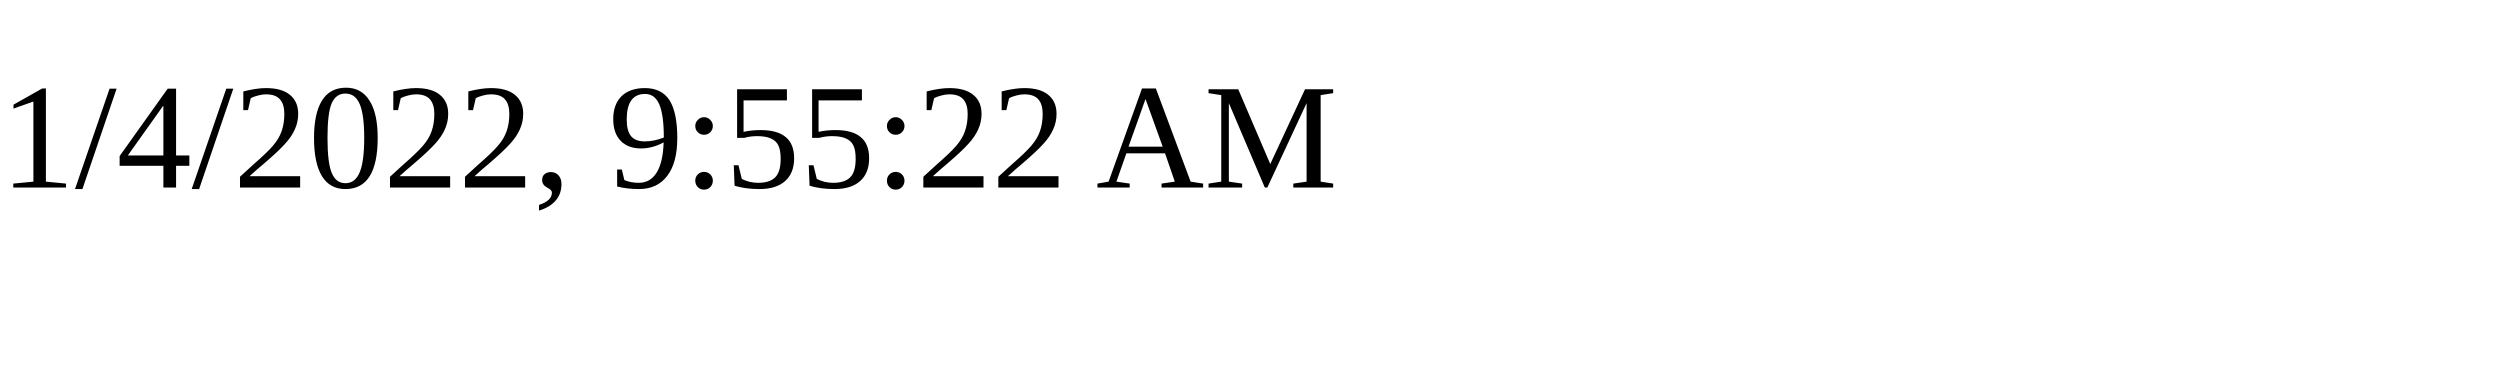
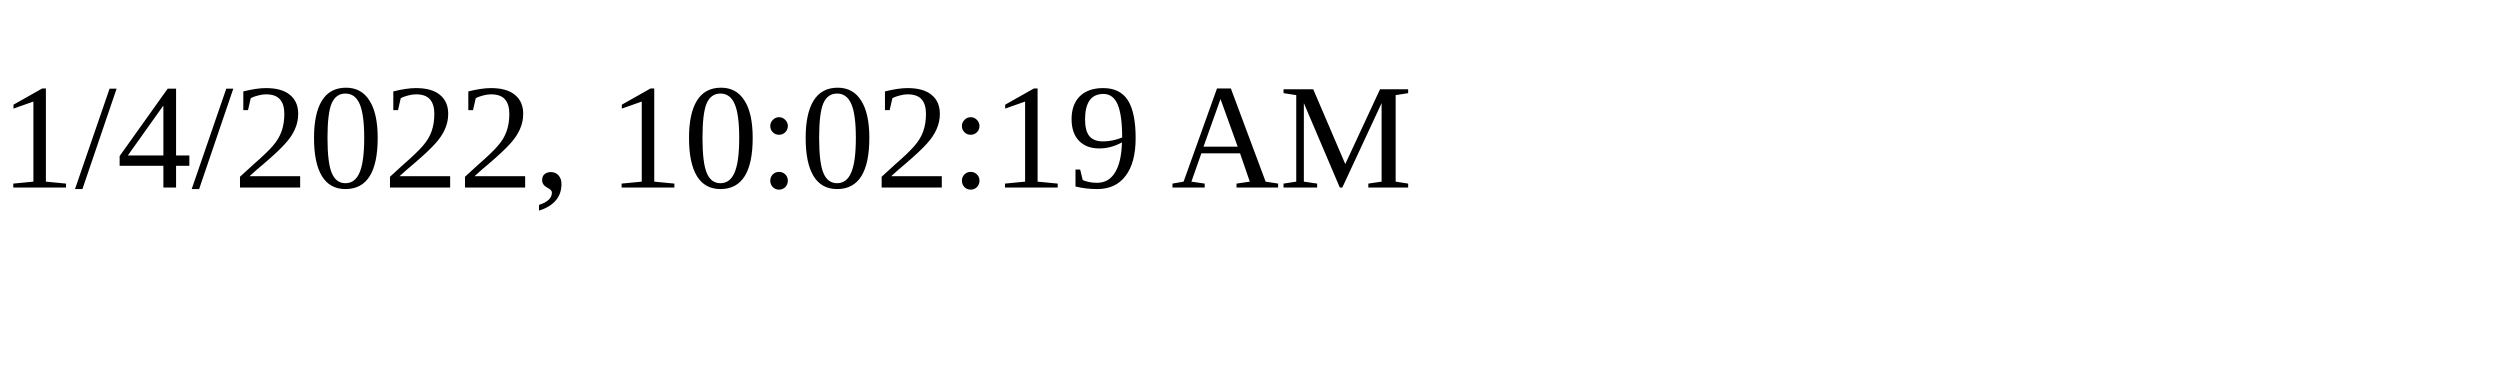
<svg xmlns="http://www.w3.org/2000/svg" height="30" width="200">
-   <text x="0" y="15">1/4/2022, 9:55:22 AM</text>
+   <text x="0" y="15">1/4/2022, 10:02:19 AM</text>
</svg>
